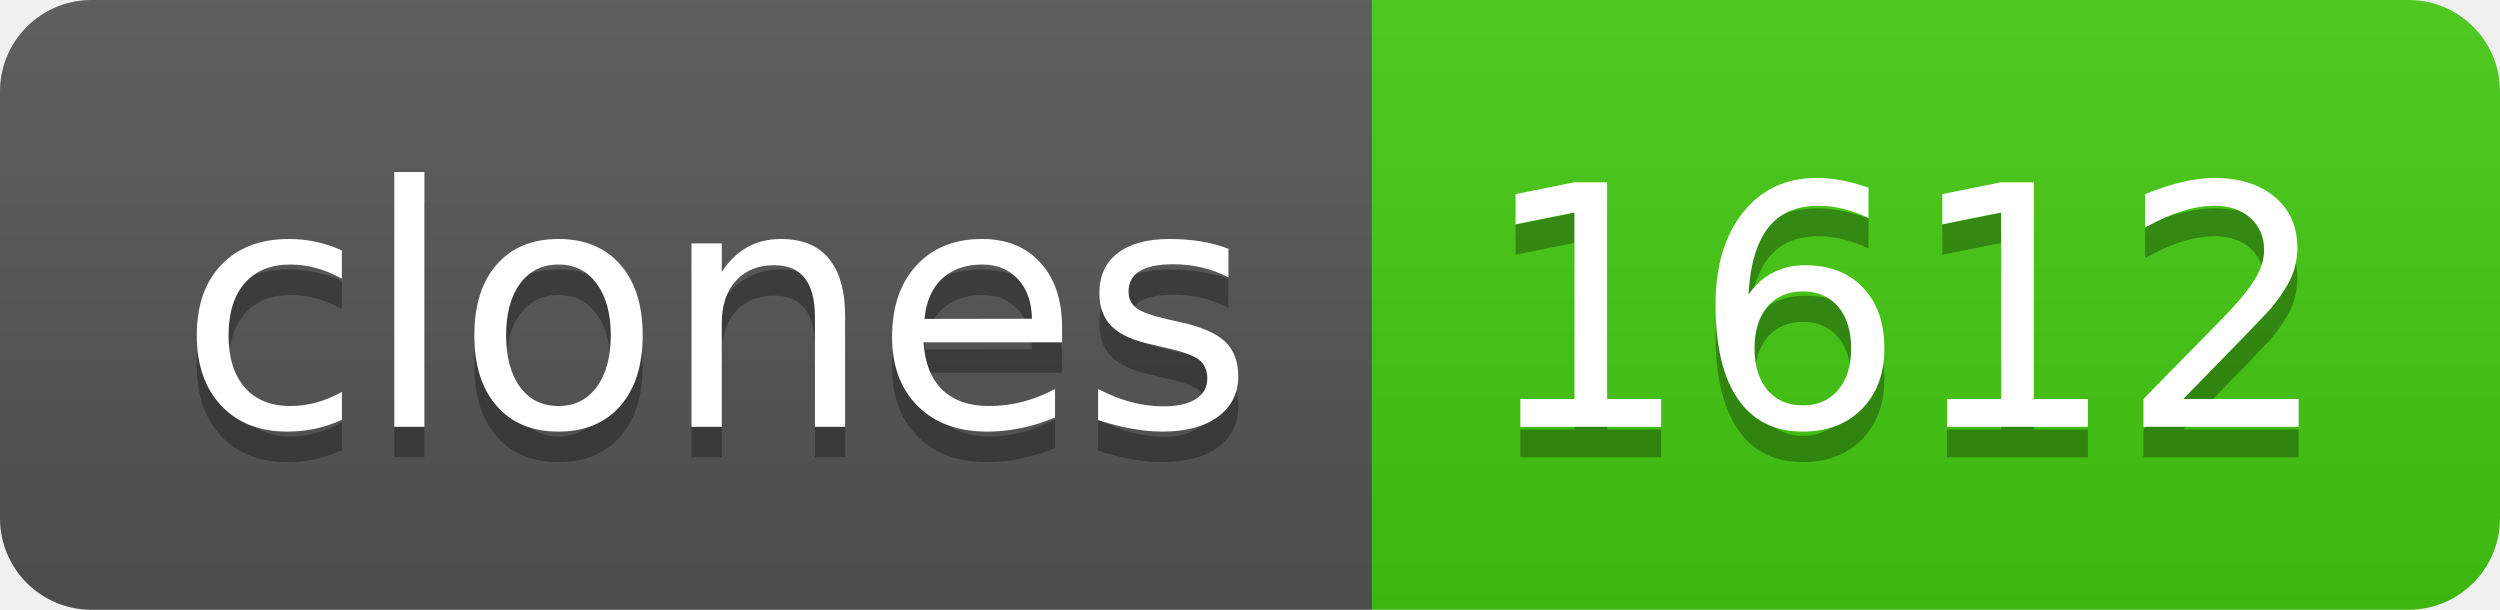
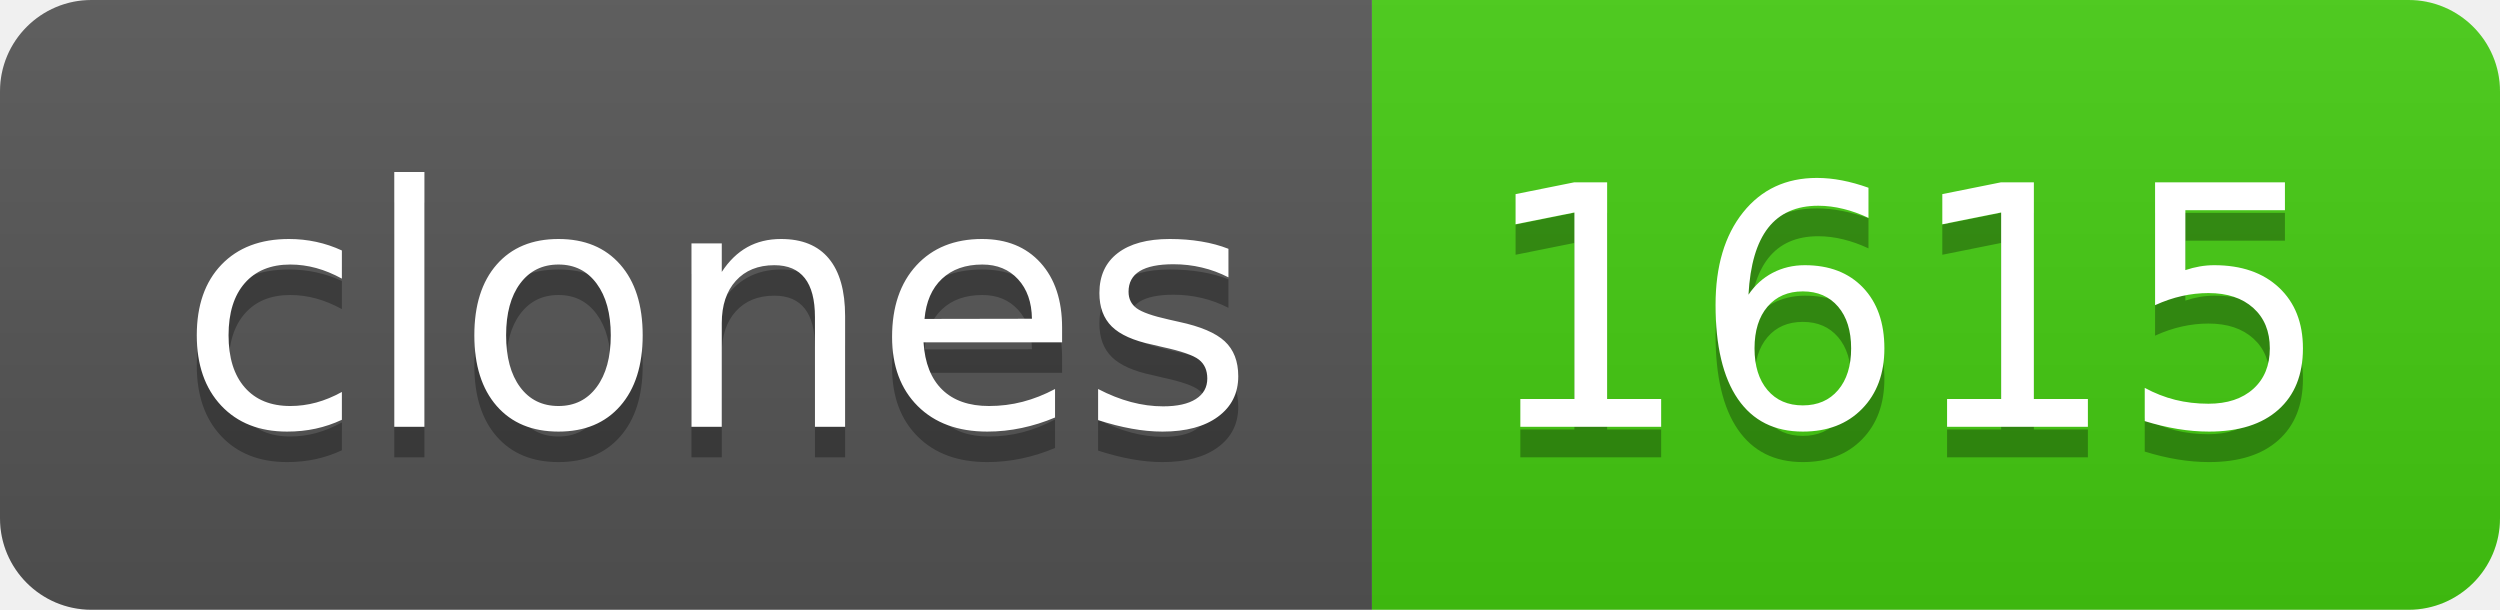
- <svg xmlns="http://www.w3.org/2000/svg" width="82" height="20" role="img" aria-label="clones: 1612">
+ <svg xmlns="http://www.w3.org/2000/svg" width="82" height="20" role="img" aria-label="clones: 1615">
  <linearGradient id="s" x2="0" y2="100%">
    <stop offset="0" stop-color="#bbb" stop-opacity=".1" />
    <stop offset="1" stop-opacity=".1" />
  </linearGradient>
  <clipPath id="r">
    <rect width="82" height="20" rx="3" fill="#fff" />
  </clipPath>
  <g clip-path="url(#r)">
    <rect width="45" height="20" fill="#555" />
    <rect x="45" width="37" height="20" fill="#4c1" />
    <rect width="82" height="20" fill="url(#s)" />
  </g>
  <g fill="#fff" text-anchor="middle" font-family="Verdana,Geneva,DejaVu Sans,sans-serif" text-rendering="geometricPrecision" font-size="110">
    <text aria-hidden="true" x="235" y="150" fill="#010101" fill-opacity=".3" transform="scale(.1)" textLength="350">clones</text>
    <text x="235" y="140" transform="scale(.1)" fill="#fff" textLength="350">clones</text>
-     <text aria-hidden="true" x="625" y="150" fill="#010101" fill-opacity=".3" transform="scale(.1)" textLength="270">1612</text>
-     <text x="625" y="140" transform="scale(.1)" fill="#fff" textLength="270">1612</text>
+     <text aria-hidden="true" x="625" y="150" fill="#010101" fill-opacity=".3" transform="scale(.1)" textLength="270">1615</text>
+     <text x="625" y="140" transform="scale(.1)" fill="#fff" textLength="270">1615</text>
  </g>
</svg>
